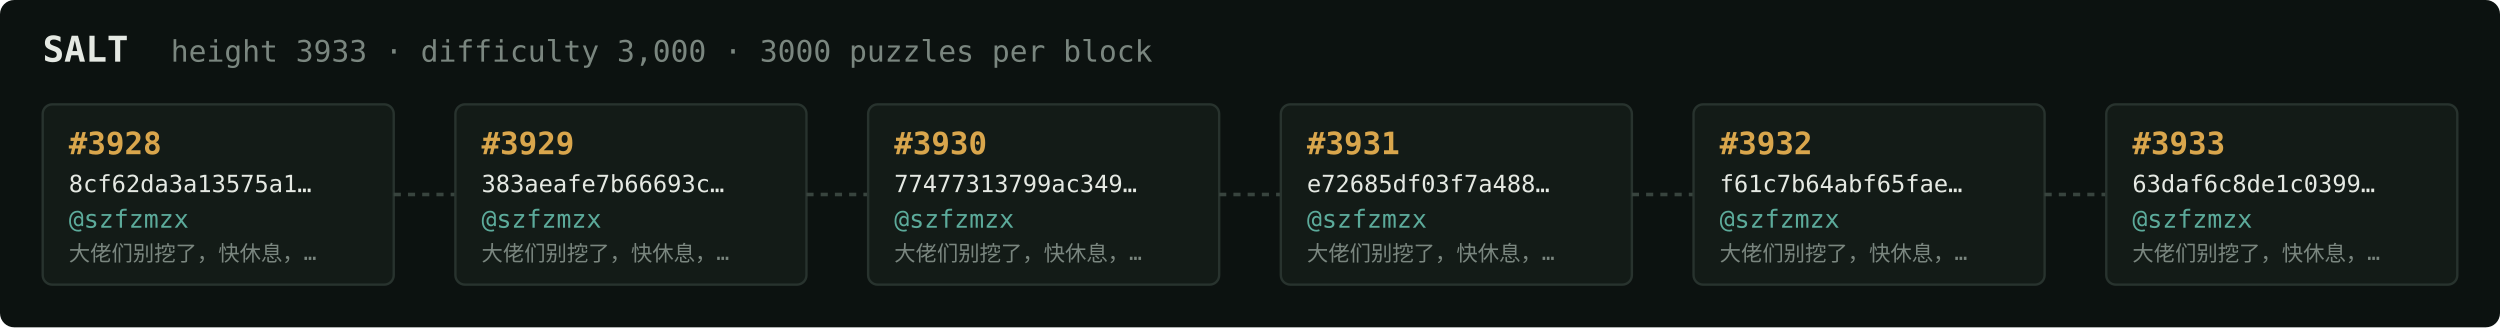
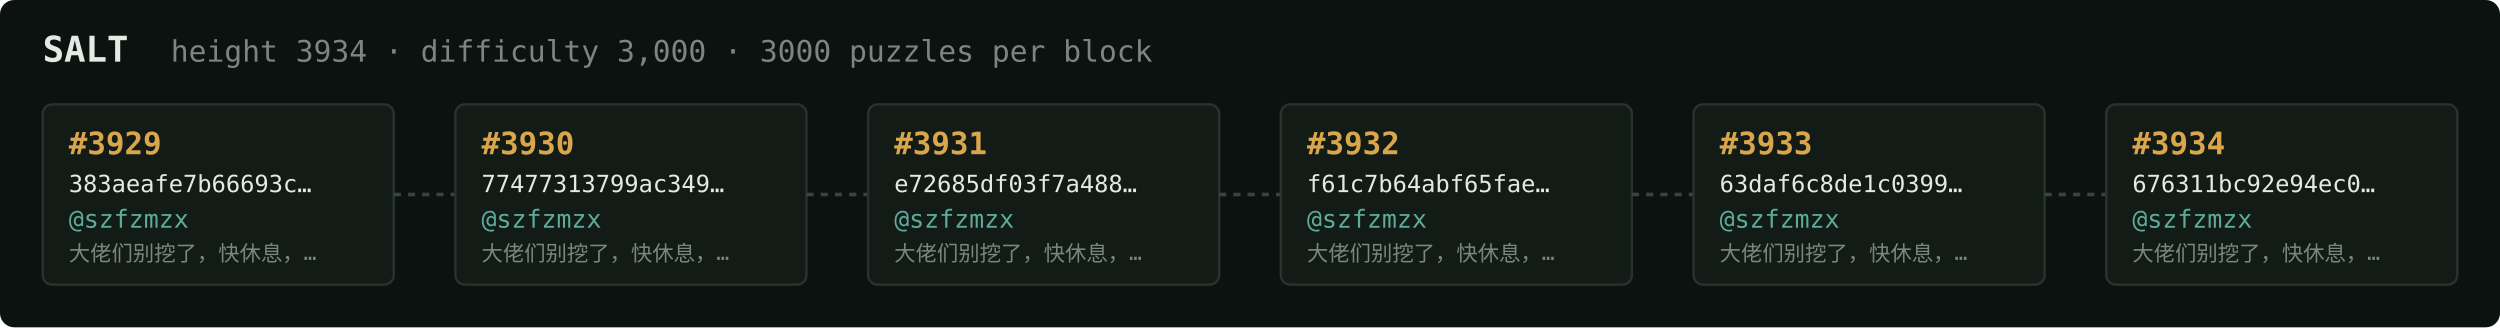
<svg xmlns="http://www.w3.org/2000/svg" width="1054" height="138" viewBox="0 0 1054 138" font-family="ui-monospace,SFMono-Regular,Menlo,monospace">
  <rect fill="#0c1210" width="1054" height="138" rx="6" />
  <text x="18" y="26" fill="#e5e9e3" font-size="15" font-weight="700">SALT</text>
-   <text x="72" y="26" fill="#7a867f" font-size="12.5">height 3933 · difficulty 3,000 · 3000 puzzles per block</text>
+   <text x="72" y="26" fill="#7a867f" font-size="12.5">height 3934 · difficulty 3,000 · 3000 puzzles per block</text>
  <rect x="18" y="44" width="148" height="76" rx="4" fill="#131b17" stroke="#28332e" stroke-width="1" />
-   <text x="29" y="65" fill="#d9a64c" font-size="13" font-weight="700">#3928</text>
-   <text x="29" y="81" fill="#e5e9e3" font-size="10">8cf62da3a13575a1…</text>
+   <text x="29" y="65" fill="#d9a64c" font-size="13" font-weight="700">#3929</text>
+   <text x="29" y="81" fill="#e5e9e3" font-size="10">383aeafe7b66693c…</text>
  <text x="29" y="96" fill="#5cab9b" font-size="10.5">@szfzmzx</text>
  <text x="29" y="110" fill="#7a867f" font-size="9">大佬们别挖了，快休息，…</text>
  <line x1="166" y1="82.0" x2="192" y2="82.0" stroke="#38443e" stroke-width="1.5" stroke-dasharray="3 3" />
  <rect x="192" y="44" width="148" height="76" rx="4" fill="#131b17" stroke="#28332e" stroke-width="1" />
-   <text x="203" y="65" fill="#d9a64c" font-size="13" font-weight="700">#3929</text>
-   <text x="203" y="81" fill="#e5e9e3" font-size="10">383aeafe7b66693c…</text>
+   <text x="203" y="65" fill="#d9a64c" font-size="13" font-weight="700">#3930</text>
+   <text x="203" y="81" fill="#e5e9e3" font-size="10">77477313799ac349…</text>
  <text x="203" y="96" fill="#5cab9b" font-size="10.5">@szfzmzx</text>
  <text x="203" y="110" fill="#7a867f" font-size="9">大佬们别挖了，快休息，…</text>
  <line x1="340" y1="82.0" x2="366" y2="82.0" stroke="#38443e" stroke-width="1.5" stroke-dasharray="3 3" />
  <rect x="366" y="44" width="148" height="76" rx="4" fill="#131b17" stroke="#28332e" stroke-width="1" />
-   <text x="377" y="65" fill="#d9a64c" font-size="13" font-weight="700">#3930</text>
-   <text x="377" y="81" fill="#e5e9e3" font-size="10">77477313799ac349…</text>
+   <text x="377" y="65" fill="#d9a64c" font-size="13" font-weight="700">#3931</text>
+   <text x="377" y="81" fill="#e5e9e3" font-size="10">e72685df03f7a488…</text>
  <text x="377" y="96" fill="#5cab9b" font-size="10.5">@szfzmzx</text>
  <text x="377" y="110" fill="#7a867f" font-size="9">大佬们别挖了，快休息，…</text>
  <line x1="514" y1="82.0" x2="540" y2="82.0" stroke="#38443e" stroke-width="1.5" stroke-dasharray="3 3" />
  <rect x="540" y="44" width="148" height="76" rx="4" fill="#131b17" stroke="#28332e" stroke-width="1" />
-   <text x="551" y="65" fill="#d9a64c" font-size="13" font-weight="700">#3931</text>
-   <text x="551" y="81" fill="#e5e9e3" font-size="10">e72685df03f7a488…</text>
+   <text x="551" y="65" fill="#d9a64c" font-size="13" font-weight="700">#3932</text>
+   <text x="551" y="81" fill="#e5e9e3" font-size="10">f61c7b64abf65fae…</text>
  <text x="551" y="96" fill="#5cab9b" font-size="10.5">@szfzmzx</text>
  <text x="551" y="110" fill="#7a867f" font-size="9">大佬们别挖了，快休息，…</text>
  <line x1="688" y1="82.0" x2="714" y2="82.0" stroke="#38443e" stroke-width="1.5" stroke-dasharray="3 3" />
  <rect x="714" y="44" width="148" height="76" rx="4" fill="#131b17" stroke="#28332e" stroke-width="1" />
-   <text x="725" y="65" fill="#d9a64c" font-size="13" font-weight="700">#3932</text>
-   <text x="725" y="81" fill="#e5e9e3" font-size="10">f61c7b64abf65fae…</text>
+   <text x="725" y="65" fill="#d9a64c" font-size="13" font-weight="700">#3933</text>
+   <text x="725" y="81" fill="#e5e9e3" font-size="10">63daf6c8de1c0399…</text>
  <text x="725" y="96" fill="#5cab9b" font-size="10.5">@szfzmzx</text>
  <text x="725" y="110" fill="#7a867f" font-size="9">大佬们别挖了，快休息，…</text>
  <line x1="862" y1="82.0" x2="888" y2="82.0" stroke="#38443e" stroke-width="1.5" stroke-dasharray="3 3" />
  <rect x="888" y="44" width="148" height="76" rx="4" fill="#131b17" stroke="#28332e" stroke-width="1" />
-   <text x="899" y="65" fill="#d9a64c" font-size="13" font-weight="700">#3933</text>
-   <text x="899" y="81" fill="#e5e9e3" font-size="10">63daf6c8de1c0399…</text>
+   <text x="899" y="65" fill="#d9a64c" font-size="13" font-weight="700">#3934</text>
+   <text x="899" y="81" fill="#e5e9e3" font-size="10">676311bc92e94ec0…</text>
  <text x="899" y="96" fill="#5cab9b" font-size="10.5">@szfzmzx</text>
  <text x="899" y="110" fill="#7a867f" font-size="9">大佬们别挖了，快休息，…</text>
</svg>
